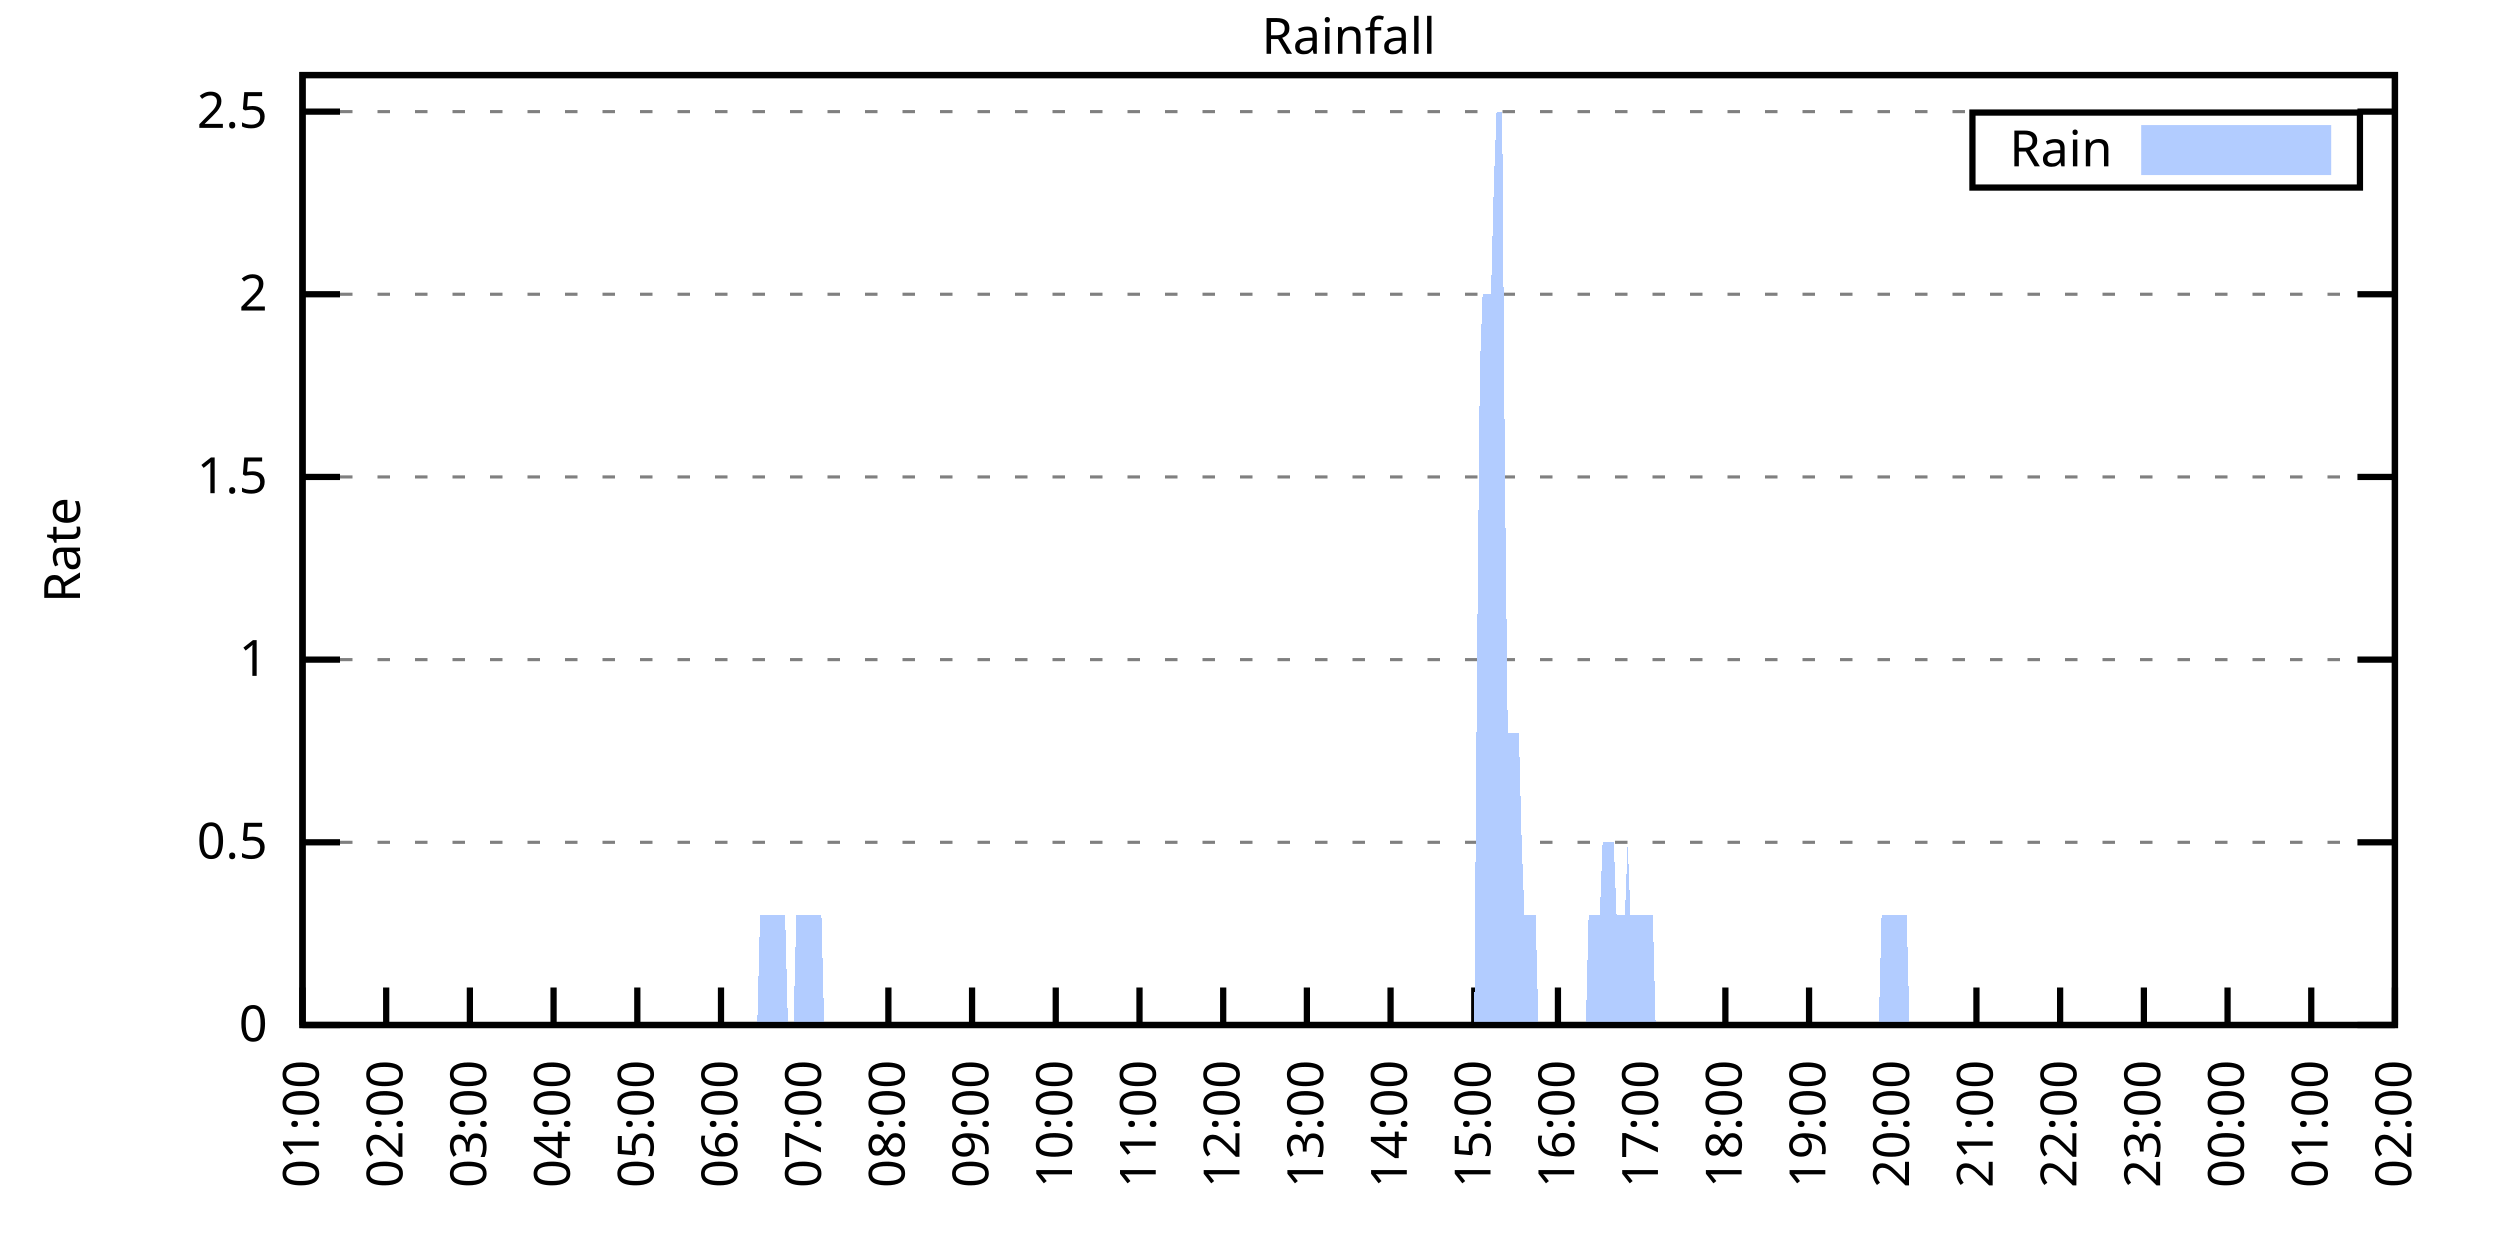
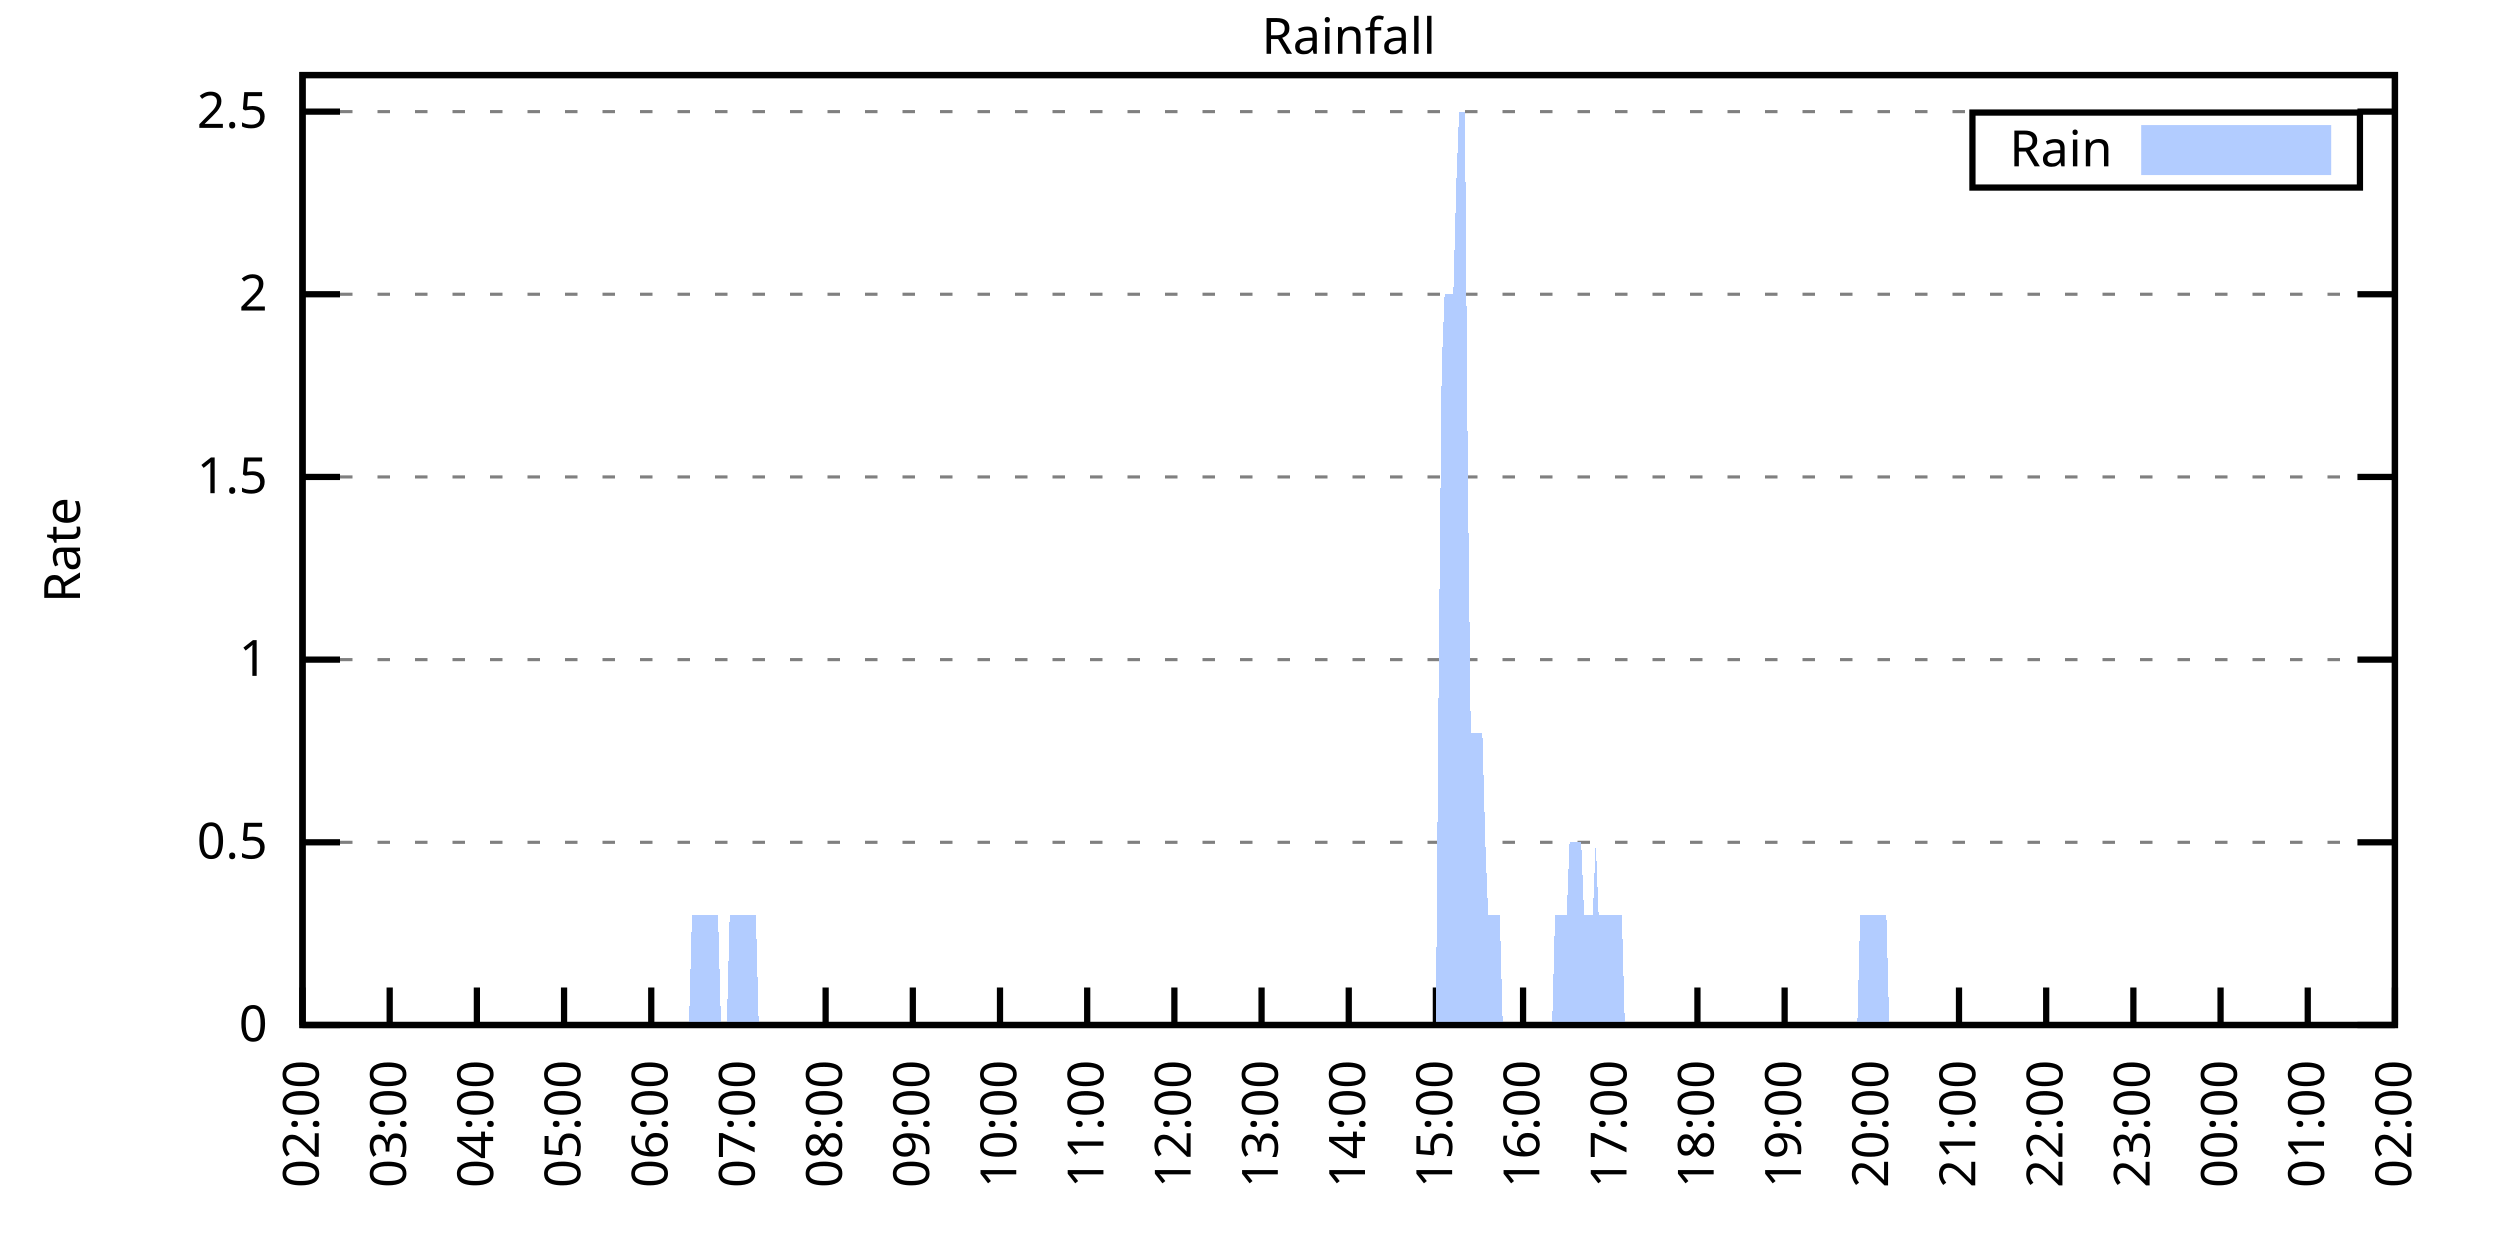
<svg xmlns="http://www.w3.org/2000/svg" xmlns:xlink="http://www.w3.org/1999/xlink" width="400" height="200" viewBox="0 0 400 200">
  <g id="gnuplot_canvas">
    <rect x="0" y="0" width="400" height="200" fill="none" />
    <defs>
      <circle id="gpDot" r="0.5" stroke-width="0.5" stroke="currentColor" />
      <path id="gpPt0" stroke-width="0.333" stroke="currentColor" d="M-1,0 h2 M0,-1 v2" />
      <path id="gpPt1" stroke-width="0.333" stroke="currentColor" d="M-1,-1 L1,1 M1,-1 L-1,1" />
      <path id="gpPt2" stroke-width="0.333" stroke="currentColor" d="M-1,0 L1,0 M0,-1 L0,1 M-1,-1 L1,1 M-1,1 L1,-1" />
      <rect id="gpPt3" stroke-width="0.333" stroke="currentColor" x="-1" y="-1" width="2" height="2" />
      <rect id="gpPt4" stroke-width="0.333" stroke="currentColor" fill="currentColor" x="-1" y="-1" width="2" height="2" />
      <circle id="gpPt5" stroke-width="0.333" stroke="currentColor" cx="0" cy="0" r="1" />
      <use xlink:href="#gpPt5" id="gpPt6" fill="currentColor" stroke="none" />
      <path id="gpPt7" stroke-width="0.333" stroke="currentColor" d="M0,-1.33 L-1.33,0.67 L1.33,0.67 z" />
      <use xlink:href="#gpPt7" id="gpPt8" fill="currentColor" stroke="none" />
      <use xlink:href="#gpPt7" id="gpPt9" stroke="currentColor" transform="rotate(180)" />
      <use xlink:href="#gpPt9" id="gpPt10" fill="currentColor" stroke="none" />
      <use xlink:href="#gpPt3" id="gpPt11" stroke="currentColor" transform="rotate(45)" />
      <use xlink:href="#gpPt11" id="gpPt12" fill="currentColor" stroke="none" />
      <path id="gpPt13" stroke-width="0.333" stroke="currentColor" d="M0,1.330 L1.265,0.411 L0.782,-1.067 L-0.782,-1.076 L-1.265,0.411 z" />
      <use xlink:href="#gpPt13" id="gpPt14" fill="currentColor" stroke="none" />
      <filter id="textbox" filterUnits="objectBoundingBox" x="0" y="0" height="1" width="1">
        <feFlood flood-color="white" flood-opacity="1" result="bgnd" />
        <feComposite in="SourceGraphic" in2="bgnd" operator="atop" />
      </filter>
      <filter id="greybox" filterUnits="objectBoundingBox" x="0" y="0" height="1" width="1">
        <feFlood flood-color="lightgrey" flood-opacity="1" result="grey" />
        <feComposite in="SourceGraphic" in2="grey" operator="atop" />
      </filter>
    </defs>
    <g fill="none" color="white" stroke="currentColor" stroke-width="1.00" stroke-linecap="butt" stroke-linejoin="miter">
</g>
    <g fill="none" color="black" stroke="currentColor" stroke-width="1.00" stroke-linecap="butt" stroke-linejoin="miter">
      <g stroke="none" shape-rendering="crispEdges">
        <polygon fill="rgb(255, 255, 255)" points="48.40,164.00 383.18,164.00 383.18,12.02 48.40,12.02 " />
      </g>
    </g>
    <g fill="none" color="black" stroke="currentColor" stroke-width="1.00" stroke-linecap="butt" stroke-linejoin="miter">
</g>
    <g fill="none" color="black" stroke="black" stroke-width="0.50" stroke-linecap="butt" stroke-linejoin="miter">
</g>
    <g fill="none" color="gray" stroke="currentColor" stroke-width="0.50" stroke-linecap="butt" stroke-linejoin="miter">
      <path stroke="gray" stroke-dasharray="2,4" class="gridline" d="M48.40,164.00 L383.19,164.00  " />
    </g>
    <g fill="none" color="gray" stroke="gray" stroke-width="1.00" stroke-linecap="butt" stroke-linejoin="miter">
</g>
    <g fill="none" color="black" stroke="currentColor" stroke-width="1.00" stroke-linecap="butt" stroke-linejoin="miter">
      <path stroke="black" d="M48.40,164.00 L54.40,164.00 M383.19,164.00 L377.19,164.00  " />
      <g transform="translate(42.80,166.60)" stroke="none" fill="black" font-family="Sans" font-size="8.00" text-anchor="end">
        <text>
          <tspan font-family="Sans"> 0</tspan>
        </text>
      </g>
    </g>
    <g fill="none" color="black" stroke="currentColor" stroke-width="1.00" stroke-linecap="butt" stroke-linejoin="miter">
</g>
    <g fill="none" color="black" stroke="black" stroke-width="0.50" stroke-linecap="butt" stroke-linejoin="miter">
</g>
    <g fill="none" color="gray" stroke="currentColor" stroke-width="0.50" stroke-linecap="butt" stroke-linejoin="miter">
      <path stroke="gray" stroke-dasharray="2,4" class="gridline" d="M48.40,134.77 L383.19,134.77  " />
    </g>
    <g fill="none" color="gray" stroke="gray" stroke-width="1.00" stroke-linecap="butt" stroke-linejoin="miter">
</g>
    <g fill="none" color="black" stroke="currentColor" stroke-width="1.00" stroke-linecap="butt" stroke-linejoin="miter">
      <path stroke="black" d="M48.40,134.77 L54.40,134.77 M383.19,134.77 L377.19,134.77  " />
      <g transform="translate(42.80,137.37)" stroke="none" fill="black" font-family="Sans" font-size="8.00" text-anchor="end">
        <text>
          <tspan font-family="Sans"> 0.5</tspan>
        </text>
      </g>
    </g>
    <g fill="none" color="black" stroke="currentColor" stroke-width="1.00" stroke-linecap="butt" stroke-linejoin="miter">
</g>
    <g fill="none" color="black" stroke="black" stroke-width="0.50" stroke-linecap="butt" stroke-linejoin="miter">
</g>
    <g fill="none" color="gray" stroke="currentColor" stroke-width="0.50" stroke-linecap="butt" stroke-linejoin="miter">
      <path stroke="gray" stroke-dasharray="2,4" class="gridline" d="M48.40,105.54 L383.19,105.54  " />
    </g>
    <g fill="none" color="gray" stroke="gray" stroke-width="1.00" stroke-linecap="butt" stroke-linejoin="miter">
</g>
    <g fill="none" color="black" stroke="currentColor" stroke-width="1.00" stroke-linecap="butt" stroke-linejoin="miter">
      <path stroke="black" d="M48.40,105.54 L54.40,105.54 M383.19,105.54 L377.19,105.54  " />
      <g transform="translate(42.80,108.14)" stroke="none" fill="black" font-family="Sans" font-size="8.00" text-anchor="end">
        <text>
          <tspan font-family="Sans"> 1</tspan>
        </text>
      </g>
    </g>
    <g fill="none" color="black" stroke="currentColor" stroke-width="1.00" stroke-linecap="butt" stroke-linejoin="miter">
</g>
    <g fill="none" color="black" stroke="black" stroke-width="0.50" stroke-linecap="butt" stroke-linejoin="miter">
</g>
    <g fill="none" color="gray" stroke="currentColor" stroke-width="0.50" stroke-linecap="butt" stroke-linejoin="miter">
      <path stroke="gray" stroke-dasharray="2,4" class="gridline" d="M48.40,76.31 L383.19,76.31  " />
    </g>
    <g fill="none" color="gray" stroke="gray" stroke-width="1.00" stroke-linecap="butt" stroke-linejoin="miter">
</g>
    <g fill="none" color="black" stroke="currentColor" stroke-width="1.00" stroke-linecap="butt" stroke-linejoin="miter">
      <path stroke="black" d="M48.40,76.31 L54.40,76.31 M383.19,76.31 L377.19,76.31  " />
      <g transform="translate(42.80,78.91)" stroke="none" fill="black" font-family="Sans" font-size="8.00" text-anchor="end">
        <text>
          <tspan font-family="Sans"> 1.5</tspan>
        </text>
      </g>
    </g>
    <g fill="none" color="black" stroke="currentColor" stroke-width="1.00" stroke-linecap="butt" stroke-linejoin="miter">
</g>
    <g fill="none" color="black" stroke="black" stroke-width="0.50" stroke-linecap="butt" stroke-linejoin="miter">
</g>
    <g fill="none" color="gray" stroke="currentColor" stroke-width="0.50" stroke-linecap="butt" stroke-linejoin="miter">
      <path stroke="gray" stroke-dasharray="2,4" class="gridline" d="M48.40,47.08 L383.19,47.08  " />
    </g>
    <g fill="none" color="gray" stroke="gray" stroke-width="1.00" stroke-linecap="butt" stroke-linejoin="miter">
</g>
    <g fill="none" color="black" stroke="currentColor" stroke-width="1.00" stroke-linecap="butt" stroke-linejoin="miter">
      <path stroke="black" d="M48.40,47.08 L54.40,47.08 M383.19,47.08 L377.19,47.08  " />
      <g transform="translate(42.80,49.68)" stroke="none" fill="black" font-family="Sans" font-size="8.00" text-anchor="end">
        <text>
          <tspan font-family="Sans"> 2</tspan>
        </text>
      </g>
    </g>
    <g fill="none" color="black" stroke="currentColor" stroke-width="1.00" stroke-linecap="butt" stroke-linejoin="miter">
</g>
    <g fill="none" color="black" stroke="black" stroke-width="0.50" stroke-linecap="butt" stroke-linejoin="miter">
</g>
    <g fill="none" color="gray" stroke="currentColor" stroke-width="0.50" stroke-linecap="butt" stroke-linejoin="miter">
      <path stroke="gray" stroke-dasharray="2,4" class="gridline" d="M48.40,17.86 L383.19,17.86  " />
    </g>
    <g fill="none" color="gray" stroke="gray" stroke-width="1.00" stroke-linecap="butt" stroke-linejoin="miter">
</g>
    <g fill="none" color="black" stroke="currentColor" stroke-width="1.00" stroke-linecap="butt" stroke-linejoin="miter">
      <path stroke="black" d="M48.40,17.86 L54.40,17.86 M383.19,17.86 L377.19,17.86  " />
      <g transform="translate(42.80,20.46)" stroke="none" fill="black" font-family="Sans" font-size="8.00" text-anchor="end">
        <text>
          <tspan font-family="Sans"> 2.5</tspan>
        </text>
      </g>
    </g>
    <g fill="none" color="black" stroke="currentColor" stroke-width="1.00" stroke-linecap="butt" stroke-linejoin="miter">
      <path stroke="black" d="M48.40,164.00 L48.40,158.00  " />
      <g transform="translate(51.00,169.60) rotate(270.00)" stroke="none" fill="black" font-family="Sans" font-size="8.00" text-anchor="end">
        <text>
-           <tspan font-family="Sans">01:00</tspan>
-         </text>
-       </g>
-     </g>
-     <g fill="none" color="black" stroke="currentColor" stroke-width="1.00" stroke-linecap="butt" stroke-linejoin="miter">
-       <path stroke="black" d="M61.79,164.00 L61.79,158.00  " />
-       <g transform="translate(64.39,169.60) rotate(270.00)" stroke="none" fill="black" font-family="Sans" font-size="8.00" text-anchor="end">
-         <text>
          <tspan font-family="Sans">02:00</tspan>
        </text>
      </g>
    </g>
    <g fill="none" color="black" stroke="currentColor" stroke-width="1.00" stroke-linecap="butt" stroke-linejoin="miter">
-       <path stroke="black" d="M75.18,164.00 L75.18,158.00  " />
-       <g transform="translate(77.78,169.60) rotate(270.00)" stroke="none" fill="black" font-family="Sans" font-size="8.00" text-anchor="end">
+       <path stroke="black" d="M62.35,164.00 L62.35,158.00  " />
+       <g transform="translate(64.95,169.60) rotate(270.00)" stroke="none" fill="black" font-family="Sans" font-size="8.00" text-anchor="end">
        <text>
          <tspan font-family="Sans">03:00</tspan>
        </text>
      </g>
    </g>
    <g fill="none" color="black" stroke="currentColor" stroke-width="1.00" stroke-linecap="butt" stroke-linejoin="miter">
-       <path stroke="black" d="M88.57,164.00 L88.57,158.00  " />
-       <g transform="translate(91.17,169.60) rotate(270.00)" stroke="none" fill="black" font-family="Sans" font-size="8.00" text-anchor="end">
+       <path stroke="black" d="M76.30,164.00 L76.30,158.00  " />
+       <g transform="translate(78.90,169.60) rotate(270.00)" stroke="none" fill="black" font-family="Sans" font-size="8.00" text-anchor="end">
        <text>
          <tspan font-family="Sans">04:00</tspan>
        </text>
      </g>
    </g>
    <g fill="none" color="black" stroke="currentColor" stroke-width="1.00" stroke-linecap="butt" stroke-linejoin="miter">
-       <path stroke="black" d="M101.97,164.00 L101.97,158.00  " />
-       <g transform="translate(104.57,169.60) rotate(270.00)" stroke="none" fill="black" font-family="Sans" font-size="8.00" text-anchor="end">
+       <path stroke="black" d="M90.25,164.00 L90.25,158.00  " />
+       <g transform="translate(92.85,169.60) rotate(270.00)" stroke="none" fill="black" font-family="Sans" font-size="8.00" text-anchor="end">
        <text>
          <tspan font-family="Sans">05:00</tspan>
        </text>
      </g>
    </g>
    <g fill="none" color="black" stroke="currentColor" stroke-width="1.00" stroke-linecap="butt" stroke-linejoin="miter">
-       <path stroke="black" d="M115.36,164.00 L115.36,158.00  " />
-       <g transform="translate(117.96,169.60) rotate(270.00)" stroke="none" fill="black" font-family="Sans" font-size="8.00" text-anchor="end">
+       <path stroke="black" d="M104.20,164.00 L104.20,158.00  " />
+       <g transform="translate(106.80,169.60) rotate(270.00)" stroke="none" fill="black" font-family="Sans" font-size="8.00" text-anchor="end">
        <text>
          <tspan font-family="Sans">06:00</tspan>
        </text>
      </g>
    </g>
    <g fill="none" color="black" stroke="currentColor" stroke-width="1.00" stroke-linecap="butt" stroke-linejoin="miter">
-       <path stroke="black" d="M128.75,164.00 L128.75,158.00  " />
-       <g transform="translate(131.35,169.60) rotate(270.00)" stroke="none" fill="black" font-family="Sans" font-size="8.00" text-anchor="end">
+       <path stroke="black" d="M118.15,164.00 L118.15,158.00  " />
+       <g transform="translate(120.75,169.60) rotate(270.00)" stroke="none" fill="black" font-family="Sans" font-size="8.00" text-anchor="end">
        <text>
          <tspan font-family="Sans">07:00</tspan>
        </text>
      </g>
    </g>
    <g fill="none" color="black" stroke="currentColor" stroke-width="1.00" stroke-linecap="butt" stroke-linejoin="miter">
-       <path stroke="black" d="M142.14,164.00 L142.14,158.00  " />
-       <g transform="translate(144.74,169.60) rotate(270.00)" stroke="none" fill="black" font-family="Sans" font-size="8.00" text-anchor="end">
+       <path stroke="black" d="M132.10,164.00 L132.10,158.00  " />
+       <g transform="translate(134.70,169.60) rotate(270.00)" stroke="none" fill="black" font-family="Sans" font-size="8.00" text-anchor="end">
        <text>
          <tspan font-family="Sans">08:00</tspan>
        </text>
      </g>
    </g>
    <g fill="none" color="black" stroke="currentColor" stroke-width="1.00" stroke-linecap="butt" stroke-linejoin="miter">
-       <path stroke="black" d="M155.53,164.00 L155.53,158.00  " />
-       <g transform="translate(158.13,169.60) rotate(270.00)" stroke="none" fill="black" font-family="Sans" font-size="8.00" text-anchor="end">
+       <path stroke="black" d="M146.05,164.00 L146.05,158.00  " />
+       <g transform="translate(148.65,169.60) rotate(270.00)" stroke="none" fill="black" font-family="Sans" font-size="8.00" text-anchor="end">
        <text>
          <tspan font-family="Sans">09:00</tspan>
        </text>
      </g>
    </g>
    <g fill="none" color="black" stroke="currentColor" stroke-width="1.00" stroke-linecap="butt" stroke-linejoin="miter">
-       <path stroke="black" d="M168.92,164.00 L168.92,158.00  " />
-       <g transform="translate(171.52,169.60) rotate(270.00)" stroke="none" fill="black" font-family="Sans" font-size="8.00" text-anchor="end">
+       <path stroke="black" d="M160.00,164.00 L160.00,158.00  " />
+       <g transform="translate(162.60,169.60) rotate(270.00)" stroke="none" fill="black" font-family="Sans" font-size="8.00" text-anchor="end">
        <text>
          <tspan font-family="Sans">10:00</tspan>
        </text>
      </g>
    </g>
    <g fill="none" color="black" stroke="currentColor" stroke-width="1.00" stroke-linecap="butt" stroke-linejoin="miter">
-       <path stroke="black" d="M182.32,164.00 L182.32,158.00  " />
-       <g transform="translate(184.92,169.60) rotate(270.00)" stroke="none" fill="black" font-family="Sans" font-size="8.00" text-anchor="end">
+       <path stroke="black" d="M173.95,164.00 L173.95,158.00  " />
+       <g transform="translate(176.55,169.60) rotate(270.00)" stroke="none" fill="black" font-family="Sans" font-size="8.00" text-anchor="end">
        <text>
          <tspan font-family="Sans">11:00</tspan>
        </text>
      </g>
    </g>
    <g fill="none" color="black" stroke="currentColor" stroke-width="1.00" stroke-linecap="butt" stroke-linejoin="miter">
-       <path stroke="black" d="M195.71,164.00 L195.71,158.00  " />
-       <g transform="translate(198.31,169.60) rotate(270.00)" stroke="none" fill="black" font-family="Sans" font-size="8.00" text-anchor="end">
+       <path stroke="black" d="M187.90,164.00 L187.90,158.00  " />
+       <g transform="translate(190.50,169.60) rotate(270.00)" stroke="none" fill="black" font-family="Sans" font-size="8.00" text-anchor="end">
        <text>
          <tspan font-family="Sans">12:00</tspan>
        </text>
      </g>
    </g>
    <g fill="none" color="black" stroke="currentColor" stroke-width="1.00" stroke-linecap="butt" stroke-linejoin="miter">
-       <path stroke="black" d="M209.10,164.00 L209.10,158.00  " />
-       <g transform="translate(211.70,169.60) rotate(270.00)" stroke="none" fill="black" font-family="Sans" font-size="8.00" text-anchor="end">
+       <path stroke="black" d="M201.85,164.00 L201.85,158.00  " />
+       <g transform="translate(204.45,169.60) rotate(270.00)" stroke="none" fill="black" font-family="Sans" font-size="8.00" text-anchor="end">
        <text>
          <tspan font-family="Sans">13:00</tspan>
        </text>
      </g>
    </g>
    <g fill="none" color="black" stroke="currentColor" stroke-width="1.00" stroke-linecap="butt" stroke-linejoin="miter">
-       <path stroke="black" d="M222.49,164.00 L222.49,158.00  " />
-       <g transform="translate(225.09,169.60) rotate(270.00)" stroke="none" fill="black" font-family="Sans" font-size="8.00" text-anchor="end">
+       <path stroke="black" d="M215.80,164.00 L215.80,158.00  " />
+       <g transform="translate(218.40,169.60) rotate(270.00)" stroke="none" fill="black" font-family="Sans" font-size="8.00" text-anchor="end">
        <text>
          <tspan font-family="Sans">14:00</tspan>
        </text>
      </g>
    </g>
    <g fill="none" color="black" stroke="currentColor" stroke-width="1.00" stroke-linecap="butt" stroke-linejoin="miter">
-       <path stroke="black" d="M235.88,164.00 L235.88,158.00  " />
-       <g transform="translate(238.48,169.60) rotate(270.00)" stroke="none" fill="black" font-family="Sans" font-size="8.00" text-anchor="end">
+       <path stroke="black" d="M229.74,164.00 L229.74,158.00  " />
+       <g transform="translate(232.34,169.60) rotate(270.00)" stroke="none" fill="black" font-family="Sans" font-size="8.00" text-anchor="end">
        <text>
          <tspan font-family="Sans">15:00</tspan>
        </text>
      </g>
    </g>
    <g fill="none" color="black" stroke="currentColor" stroke-width="1.00" stroke-linecap="butt" stroke-linejoin="miter">
-       <path stroke="black" d="M249.27,164.00 L249.27,158.00  " />
-       <g transform="translate(251.87,169.60) rotate(270.00)" stroke="none" fill="black" font-family="Sans" font-size="8.00" text-anchor="end">
+       <path stroke="black" d="M243.69,164.00 L243.69,158.00  " />
+       <g transform="translate(246.29,169.60) rotate(270.00)" stroke="none" fill="black" font-family="Sans" font-size="8.00" text-anchor="end">
        <text>
          <tspan font-family="Sans">16:00</tspan>
        </text>
      </g>
    </g>
    <g fill="none" color="black" stroke="currentColor" stroke-width="1.00" stroke-linecap="butt" stroke-linejoin="miter">
-       <path stroke="black" d="M262.67,164.00 L262.67,158.00  " />
-       <g transform="translate(265.27,169.60) rotate(270.00)" stroke="none" fill="black" font-family="Sans" font-size="8.00" text-anchor="end">
+       <path stroke="black" d="M257.64,164.00 L257.64,158.00  " />
+       <g transform="translate(260.24,169.60) rotate(270.00)" stroke="none" fill="black" font-family="Sans" font-size="8.00" text-anchor="end">
        <text>
          <tspan font-family="Sans">17:00</tspan>
        </text>
      </g>
    </g>
    <g fill="none" color="black" stroke="currentColor" stroke-width="1.00" stroke-linecap="butt" stroke-linejoin="miter">
-       <path stroke="black" d="M276.06,164.00 L276.06,158.00  " />
-       <g transform="translate(278.66,169.60) rotate(270.00)" stroke="none" fill="black" font-family="Sans" font-size="8.00" text-anchor="end">
+       <path stroke="black" d="M271.59,164.00 L271.59,158.00  " />
+       <g transform="translate(274.19,169.60) rotate(270.00)" stroke="none" fill="black" font-family="Sans" font-size="8.00" text-anchor="end">
        <text>
          <tspan font-family="Sans">18:00</tspan>
        </text>
      </g>
    </g>
    <g fill="none" color="black" stroke="currentColor" stroke-width="1.00" stroke-linecap="butt" stroke-linejoin="miter">
-       <path stroke="black" d="M289.45,164.00 L289.45,158.00  " />
-       <g transform="translate(292.05,169.60) rotate(270.00)" stroke="none" fill="black" font-family="Sans" font-size="8.00" text-anchor="end">
+       <path stroke="black" d="M285.54,164.00 L285.54,158.00  " />
+       <g transform="translate(288.14,169.60) rotate(270.00)" stroke="none" fill="black" font-family="Sans" font-size="8.00" text-anchor="end">
        <text>
          <tspan font-family="Sans">19:00</tspan>
        </text>
      </g>
    </g>
    <g fill="none" color="black" stroke="currentColor" stroke-width="1.00" stroke-linecap="butt" stroke-linejoin="miter">
-       <path stroke="black" d="M302.84,164.00 L302.84,158.00  " />
-       <g transform="translate(305.44,169.60) rotate(270.00)" stroke="none" fill="black" font-family="Sans" font-size="8.00" text-anchor="end">
+       <path stroke="black" d="M299.49,164.00 L299.49,158.00  " />
+       <g transform="translate(302.09,169.60) rotate(270.00)" stroke="none" fill="black" font-family="Sans" font-size="8.00" text-anchor="end">
        <text>
          <tspan font-family="Sans">20:00</tspan>
        </text>
      </g>
    </g>
    <g fill="none" color="black" stroke="currentColor" stroke-width="1.00" stroke-linecap="butt" stroke-linejoin="miter">
-       <path stroke="black" d="M316.23,164.00 L316.23,158.00  " />
-       <g transform="translate(318.83,169.60) rotate(270.00)" stroke="none" fill="black" font-family="Sans" font-size="8.00" text-anchor="end">
+       <path stroke="black" d="M313.44,164.00 L313.44,158.00  " />
+       <g transform="translate(316.04,169.60) rotate(270.00)" stroke="none" fill="black" font-family="Sans" font-size="8.00" text-anchor="end">
        <text>
          <tspan font-family="Sans">21:00</tspan>
        </text>
      </g>
    </g>
    <g fill="none" color="black" stroke="currentColor" stroke-width="1.00" stroke-linecap="butt" stroke-linejoin="miter">
-       <path stroke="black" d="M329.62,164.00 L329.62,158.00  " />
-       <g transform="translate(332.22,169.60) rotate(270.00)" stroke="none" fill="black" font-family="Sans" font-size="8.00" text-anchor="end">
+       <path stroke="black" d="M327.39,164.00 L327.39,158.00  " />
+       <g transform="translate(329.99,169.60) rotate(270.00)" stroke="none" fill="black" font-family="Sans" font-size="8.00" text-anchor="end">
        <text>
          <tspan font-family="Sans">22:00</tspan>
        </text>
      </g>
    </g>
    <g fill="none" color="black" stroke="currentColor" stroke-width="1.00" stroke-linecap="butt" stroke-linejoin="miter">
-       <path stroke="black" d="M343.02,164.00 L343.02,158.00  " />
-       <g transform="translate(345.62,169.60) rotate(270.00)" stroke="none" fill="black" font-family="Sans" font-size="8.00" text-anchor="end">
+       <path stroke="black" d="M341.34,164.00 L341.34,158.00  " />
+       <g transform="translate(343.94,169.60) rotate(270.00)" stroke="none" fill="black" font-family="Sans" font-size="8.00" text-anchor="end">
        <text>
          <tspan font-family="Sans">23:00</tspan>
        </text>
      </g>
    </g>
    <g fill="none" color="black" stroke="currentColor" stroke-width="1.00" stroke-linecap="butt" stroke-linejoin="miter">
-       <path stroke="black" d="M356.41,164.00 L356.41,158.00  " />
-       <g transform="translate(359.01,169.60) rotate(270.00)" stroke="none" fill="black" font-family="Sans" font-size="8.00" text-anchor="end">
+       <path stroke="black" d="M355.29,164.00 L355.29,158.00  " />
+       <g transform="translate(357.89,169.60) rotate(270.00)" stroke="none" fill="black" font-family="Sans" font-size="8.00" text-anchor="end">
        <text>
          <tspan font-family="Sans">00:00</tspan>
        </text>
      </g>
    </g>
    <g fill="none" color="black" stroke="currentColor" stroke-width="1.00" stroke-linecap="butt" stroke-linejoin="miter">
-       <path stroke="black" d="M369.80,164.00 L369.80,158.00  " />
-       <g transform="translate(372.40,169.60) rotate(270.00)" stroke="none" fill="black" font-family="Sans" font-size="8.00" text-anchor="end">
+       <path stroke="black" d="M369.24,164.00 L369.24,158.00  " />
+       <g transform="translate(371.84,169.60) rotate(270.00)" stroke="none" fill="black" font-family="Sans" font-size="8.00" text-anchor="end">
        <text>
          <tspan font-family="Sans">01:00</tspan>
        </text>
      </g>
    </g>
    <g fill="none" color="black" stroke="currentColor" stroke-width="1.00" stroke-linecap="butt" stroke-linejoin="miter">
      <path stroke="black" d="M383.19,164.00 L383.19,158.00  " />
      <g transform="translate(385.79,169.60) rotate(270.00)" stroke="none" fill="black" font-family="Sans" font-size="8.00" text-anchor="end">
        <text>
          <tspan font-family="Sans">02:00</tspan>
        </text>
      </g>
    </g>
    <g fill="none" color="black" stroke="currentColor" stroke-width="1.00" stroke-linecap="butt" stroke-linejoin="miter">
</g>
    <g fill="none" color="black" stroke="currentColor" stroke-width="1.00" stroke-linecap="butt" stroke-linejoin="miter">
      <path stroke="black" d="M48.40,12.01 L48.40,164.00 L383.19,164.00 L383.19,12.01 L48.40,12.01 Z  " />
    </g>
    <g fill="none" color="black" stroke="currentColor" stroke-width="1.00" stroke-linecap="butt" stroke-linejoin="miter">
</g>
    <g fill="none" color="black" stroke="currentColor" stroke-width="1.00" stroke-linecap="butt" stroke-linejoin="miter">
      <path stroke="black" d="M315.59,30.01 L315.59,18.01 L377.59,18.01 L377.59,30.01 L315.59,30.01 Z  " />
    </g>
    <g id="Rainfall_plot_1">
      <g fill="none" color="white" stroke="black" stroke-width="2.00" stroke-linecap="butt" stroke-linejoin="miter">
</g>
      <g fill="none" color="black" stroke="currentColor" stroke-width="2.00" stroke-linecap="butt" stroke-linejoin="miter">
        <g transform="translate(337.99,26.61)" stroke="none" fill="black" font-family="Sans" font-size="8.00" text-anchor="end">
          <text>
            <tspan font-family="Sans">Rain</tspan>
          </text>
        </g>
      </g>
      <g fill="none" color="black" stroke="currentColor" stroke-width="2.00" stroke-linecap="butt" stroke-linejoin="miter">
        <g stroke="none" shape-rendering="crispEdges">
          <polygon fill="rgb(178, 204, 255)" points="343.59,27.01 371.99,27.01 371.99,21.01 343.59,21.01 " />
        </g>
        <path stroke="rgb(178, 204, 255)" d="M343.59,27.01 L371.99,27.01 L371.99,21.01 L343.59,21.01 L343.59,27.01 Z  " />
      </g>
      <g fill="none" color="black" stroke="currentColor" stroke-width="2.00" stroke-linecap="butt" stroke-linejoin="miter">
        <g stroke="none" shape-rendering="crispEdges">
-           <polygon fill="rgb(178, 204, 255)" points="58.67,164.00 59.11,164.00 59.56,164.00 60.01,164.00 60.45,164.00 60.90,164.00 61.35,164.00 61.79,164.00 62.24,164.00 62.68,164.00 63.13,164.00 63.58,164.00 64.02,164.00 64.47,164.00 64.92,164.00 65.36,164.00 65.81,164.00 66.26,164.00 66.70,164.00 67.15,164.00 67.59,164.00 68.04,164.00 68.49,164.00 68.93,164.00 69.38,164.00 69.83,164.00 70.27,164.00 70.72,164.00 71.17,164.00 71.61,164.00 72.06,164.00 72.50,164.00 72.95,164.00 73.40,164.00 73.84,164.00 74.29,164.00 74.74,164.00 75.18,164.00 75.63,164.00 76.08,164.00 76.52,164.00 76.97,164.00 77.42,164.00 77.86,164.00 78.31,164.00 78.75,164.00 79.20,164.00 79.65,164.00 80.09,164.00 80.54,164.00 80.99,164.00 81.43,164.00 81.88,164.00 82.33,164.00 82.77,164.00 83.22,164.00 83.66,164.00 84.11,164.00 84.56,164.00 85.00,164.00 85.45,164.00 85.90,164.00 86.34,164.00 86.79,164.00 87.24,164.00 87.68,164.00 88.13,164.00 88.57,164.00 89.02,164.00 89.47,164.00 89.91,164.00 90.36,164.00 90.81,164.00 91.25,164.00 91.70,164.00 92.15,164.00 92.59,164.00 93.04,164.00 93.49,164.00 93.93,164.00 94.38,164.00 94.82,164.00 95.27,164.00 95.72,164.00 96.16,164.00 96.61,164.00 97.06,164.00 97.50,164.00 97.95,164.00 98.40,164.00 98.84,164.00 99.29,164.00 99.73,164.00 100.18,164.00 100.63,164.00 101.07,164.00 101.52,164.00 101.97,164.00 102.41,164.00 102.86,164.00 103.31,164.00 103.75,164.00 104.20,164.00 104.64,164.00 105.09,164.00 105.54,164.00 105.98,164.00 106.43,164.00 106.88,164.00 107.32,164.00 107.77,164.00 108.22,164.00 108.66,164.00 109.11,164.00 109.55,164.00 110.00,164.00 110.45,164.00 110.89,164.00 111.34,164.00 111.79,164.00 112.23,164.00 112.68,164.00 113.13,164.00 113.57,164.00 114.02,164.00 114.47,164.00 114.91,164.00 115.36,164.00 115.80,164.00 116.25,164.00 116.70,164.00 117.14,164.00 117.59,164.00 118.04,164.00 118.48,164.00 118.93,164.00 119.38,164.00 119.82,164.00 120.27,164.00 120.71,164.00 121.16,164.00 121.61,146.46 122.05,146.46 122.50,146.46 122.95,146.46 123.39,146.46 123.84,146.46 124.29,146.46 124.73,146.46 125.18,146.46 125.62,146.46 126.07,164.00 126.52,164.00 126.96,164.00 127.41,146.46 127.86,146.46 128.30,146.46 128.75,146.46 129.20,146.46 129.64,146.46 130.09,146.46 130.54,146.46 130.98,146.46 131.43,146.46 131.87,164.00 132.32,164.00 132.77,164.00 133.21,164.00 133.66,164.00 134.11,164.00 134.55,164.00 135.00,164.00 135.45,164.00 135.89,164.00 136.34,164.00 136.78,164.00 137.23,164.00 137.68,164.00 138.12,164.00 138.57,164.00 139.02,164.00 139.46,164.00 139.91,164.00 140.36,164.00 140.80,164.00 141.25,164.00 141.69,164.00 142.14,164.00 142.59,164.00 143.03,164.00 143.48,164.00 143.93,164.00 144.37,164.00 144.82,164.00 145.27,164.00 145.71,164.00 146.16,164.00 146.61,164.00 147.05,164.00 147.50,164.00 147.94,164.00 148.39,164.00 148.84,164.00 149.28,164.00 149.73,164.00 150.18,164.00 150.62,164.00 151.07,164.00 151.52,164.00 151.96,164.00 152.41,164.00 152.85,164.00 153.30,164.00 153.75,164.00 154.19,164.00 154.64,164.00 155.09,164.00 155.53,164.00 155.98,164.00 156.43,164.00 156.87,164.00 157.32,164.00 157.76,164.00 158.21,164.00 158.66,164.00 159.10,164.00 159.55,164.00 160.00,164.00 160.44,164.00 160.89,164.00 161.34,164.00 161.78,164.00 162.23,164.00 162.67,164.00 163.12,164.00 163.57,164.00 164.01,164.00 164.46,164.00 164.91,164.00 165.35,164.00 165.80,164.00 166.25,164.00 166.69,164.00 167.14,164.00 167.59,164.00 168.03,164.00 168.48,164.00 168.92,164.00 169.37,164.00 169.82,164.00 170.26,164.00 170.71,164.00 171.16,164.00 171.60,164.00 172.05,164.00 172.50,164.00 172.94,164.00 173.39,164.00 173.83,164.00 174.28,164.00 174.73,164.00 175.17,164.00 175.62,164.00 176.07,164.00 176.51,164.00 176.96,164.00 177.41,164.00 177.85,164.00 178.30,164.00 178.74,164.00 179.19,164.00 179.64,164.00 180.08,164.00 180.53,164.00 180.98,164.00 181.42,164.00 181.87,164.00 182.32,164.00 182.76,164.00 183.21,164.00 183.66,164.00 184.10,164.00 184.55,164.00 184.99,164.00 185.44,164.00 185.89,164.00 186.33,164.00 186.78,164.00 187.23,164.00 187.67,164.00 188.12,164.00 188.57,164.00 189.01,164.00 189.46,164.00 189.90,164.00 190.35,164.00 190.80,164.00 191.24,164.00 191.69,164.00 192.14,164.00 192.58,164.00 193.03,164.00 193.48,164.00 193.92,164.00 194.37,164.00 194.81,164.00 195.26,164.00 195.71,164.00 196.15,164.00 196.60,164.00 197.05,164.00 197.49,164.00 197.94,164.00 198.39,164.00 198.83,164.00 199.28,164.00 199.73,164.00 200.17,164.00 200.62,164.00 201.06,164.00 201.51,164.00 201.96,164.00 202.40,164.00 202.85,164.00 203.30,164.00 203.74,164.00 204.19,164.00 204.64,164.00 205.08,164.00 205.53,164.00 205.97,164.00 206.42,164.00 206.87,164.00 207.31,164.00 207.76,164.00 208.21,164.00 208.65,164.00 209.10,164.00 209.55,164.00 209.99,164.00 210.44,164.00 210.88,164.00 211.33,164.00 211.78,164.00 212.22,164.00 212.67,164.00 213.12,164.00 213.56,164.00 214.01,164.00 214.46,164.00 214.90,164.00 215.35,164.00 215.80,164.00 216.24,164.00 216.69,164.00 217.13,164.00 217.58,164.00 218.03,164.00 218.47,164.00 218.92,164.00 219.37,164.00 219.81,164.00 220.26,164.00 220.71,164.00 221.15,164.00 221.60,164.00 222.04,164.00 222.49,164.00 222.94,164.00 223.38,164.00 223.83,164.00 224.28,164.00 224.72,164.00 225.17,164.00 225.62,164.00 226.06,164.00 226.51,164.00 226.95,164.00 227.40,164.00 227.85,164.00 228.29,164.00 228.74,164.00 229.19,164.00 229.63,164.00 230.08,164.00 230.53,164.00 230.97,164.00 231.42,164.00 231.86,164.00 232.31,164.00 232.76,164.00 233.20,164.00 233.65,164.00 234.10,164.00 234.54,164.00 234.99,164.00 235.44,164.00 235.88,164.00 236.33,105.54 236.78,58.78 237.22,47.08 237.67,47.08 238.11,47.08 238.56,47.08 239.01,29.55 239.45,17.86 239.90,17.86 240.35,17.86 240.79,76.31 241.24,117.23 241.69,117.23 242.13,117.23 242.58,117.23 243.02,117.23 243.47,134.77 243.92,146.46 244.36,146.46 244.81,146.46 245.26,146.46 245.70,146.46 246.15,164.00 246.60,164.00 247.04,164.00 247.49,164.00 247.93,164.00 248.38,164.00 248.83,164.00 249.27,164.00 249.72,164.00 250.17,164.00 250.61,164.00 251.06,164.00 251.51,164.00 251.95,164.00 252.40,164.00 252.85,164.00 253.29,164.00 253.74,164.00 254.18,146.46 254.63,146.46 255.08,146.46 255.52,146.46 255.97,146.46 256.42,134.77 256.86,134.77 257.31,134.77 257.76,134.77 258.20,134.77 258.65,146.46 259.09,146.46 259.54,146.46 259.99,146.46 260.43,134.77 260.88,146.46 261.33,146.46 261.77,146.46 262.22,146.46 262.67,146.46 263.11,146.46 263.56,146.46 264.00,146.46 264.45,146.46 264.90,164.00 265.34,164.00 265.79,164.00 266.24,164.00 266.68,164.00 267.13,164.00 267.58,164.00 268.02,164.00 268.47,164.00 268.92,164.00 269.36,164.00 269.81,164.00 270.25,164.00 270.70,164.00 271.15,164.00 271.59,164.00 272.04,164.00 272.49,164.00 272.93,164.00 273.38,164.00 273.83,164.00 274.27,164.00 274.72,164.00 275.16,164.00 275.61,164.00 276.06,164.00 276.50,164.00 276.95,164.00 277.40,164.00 277.84,164.00 278.29,164.00 278.74,164.00 279.18,164.00 279.63,164.00 280.07,164.00 280.52,164.00 280.97,164.00 281.41,164.00 281.86,164.00 282.31,164.00 282.75,164.00 283.20,164.00 283.65,164.00 284.09,164.00 284.54,164.00 284.98,164.00 285.43,164.00 285.88,164.00 286.32,164.00 286.77,164.00 287.22,164.00 287.66,164.00 288.11,164.00 288.56,164.00 289.00,164.00 289.45,164.00 289.90,164.00 290.34,164.00 290.79,164.00 291.23,164.00 291.68,164.00 292.13,164.00 292.57,164.00 293.02,164.00 293.47,164.00 293.91,164.00 294.36,164.00 294.81,164.00 295.25,164.00 295.70,164.00 296.14,164.00 296.59,164.00 297.04,164.00 297.48,164.00 297.93,164.00 298.38,164.00 298.82,164.00 299.27,164.00 299.72,164.00 300.16,164.00 300.61,164.00 301.05,146.46 301.50,146.46 301.95,146.46 302.39,146.46 302.84,146.46 303.29,146.46 303.73,146.46 304.18,146.46 304.63,146.46 305.07,146.46 305.52,164.00 305.97,164.00 306.41,164.00 306.86,164.00 307.30,164.00 307.75,164.00 308.20,164.00 308.64,164.00 309.09,164.00 309.54,164.00 309.98,164.00 310.43,164.00 310.88,164.00 311.32,164.00 311.77,164.00 312.21,164.00 312.66,164.00 313.11,164.00 313.55,164.00 314.00,164.00 314.45,164.00 314.89,164.00 315.34,164.00 315.79,164.00 316.23,164.00 316.68,164.00 317.12,164.00 317.57,164.00 318.02,164.00 318.46,164.00 318.91,164.00 319.36,164.00 319.80,164.00 320.25,164.00 320.70,164.00 321.14,164.00 321.59,164.00 322.04,164.00 322.48,164.00 322.93,164.00 323.37,164.00 323.82,164.00 324.27,164.00 324.71,164.00 325.16,164.00 325.61,164.00 326.05,164.00 326.50,164.00 326.95,164.00 327.39,164.00 327.84,164.00 328.28,164.00 328.73,164.00 329.18,164.00 329.62,164.00 330.07,164.00 330.52,164.00 330.96,164.00 331.41,164.00 331.86,164.00 332.30,164.00 332.75,164.00 333.19,164.00 333.64,164.00 334.09,164.00 334.53,164.00 334.98,164.00 335.43,164.00 335.87,164.00 336.32,164.00 336.77,164.00 337.21,164.00 337.66,164.00 338.10,164.00 338.55,164.00 339.00,164.00 339.44,164.00 339.89,164.00 340.34,164.00 340.78,164.00 341.23,164.00 341.68,164.00 342.12,164.00 342.57,164.00 343.02,164.00 343.46,164.00 343.91,164.00 344.35,164.00 344.80,164.00 345.25,164.00 345.69,164.00 346.14,164.00 346.59,164.00 347.03,164.00 347.48,164.00 347.93,164.00 348.37,164.00 348.82,164.00 349.26,164.00 349.71,164.00 350.16,164.00 350.60,164.00 351.05,164.00 351.50,164.00 351.94,164.00 352.39,164.00 352.84,164.00 353.28,164.00 353.73,164.00 354.17,164.00 354.62,164.00 355.07,164.00 355.51,164.00 355.96,164.00 356.41,164.00 356.85,164.00 357.30,164.00 357.75,164.00 358.19,164.00 358.64,164.00 359.09,164.00 359.53,164.00 359.98,164.00 360.42,164.00 360.87,164.00 361.32,164.00 361.76,164.00 362.21,164.00 362.66,164.00 363.10,164.00 363.55,164.00 364.00,164.00 364.44,164.00 364.89,164.00 365.33,164.00 365.78,164.00 366.23,164.00 366.67,164.00 367.12,164.00 367.57,164.00 368.01,164.00 368.46,164.00 368.91,164.00 369.35,164.00 369.80,164.00 370.24,164.00 370.69,164.00 371.14,164.00 371.58,164.00 372.03,164.00 372.48,164.00 372.92,164.00 373.37,164.00 373.82,164.00 374.26,164.00 374.71,164.00 375.16,164.00 375.60,164.00 376.05,164.00 376.49,164.00 376.94,164.00 377.39,164.00 377.83,164.00 378.28,164.00 378.73,164.00 379.17,164.00 379.62,164.00 379.62,164.00 58.67,164.00 " />
+           <polygon fill="rgb(178, 204, 255)" points="48.86,164.00 49.33,164.00 49.79,164.00 50.26,164.00 50.72,164.00 51.19,164.00 51.65,164.00 52.12,164.00 52.58,164.00 53.05,164.00 53.51,164.00 53.98,164.00 54.44,164.00 54.91,164.00 55.37,164.00 55.84,164.00 56.30,164.00 56.77,164.00 57.23,164.00 57.70,164.00 58.16,164.00 58.63,164.00 59.09,164.00 59.56,164.00 60.02,164.00 60.49,164.00 60.95,164.00 61.42,164.00 61.88,164.00 62.35,164.00 62.81,164.00 63.28,164.00 63.74,164.00 64.21,164.00 64.67,164.00 65.14,164.00 65.60,164.00 66.07,164.00 66.53,164.00 67.00,164.00 67.46,164.00 67.93,164.00 68.39,164.00 68.86,164.00 69.32,164.00 69.79,164.00 70.25,164.00 70.72,164.00 71.18,164.00 71.65,164.00 72.11,164.00 72.58,164.00 73.04,164.00 73.51,164.00 73.97,164.00 74.44,164.00 74.90,164.00 75.37,164.00 75.83,164.00 76.30,164.00 76.76,164.00 77.23,164.00 77.69,164.00 78.16,164.00 78.62,164.00 79.09,164.00 79.55,164.00 80.02,164.00 80.48,164.00 80.95,164.00 81.41,164.00 81.88,164.00 82.34,164.00 82.81,164.00 83.27,164.00 83.74,164.00 84.20,164.00 84.67,164.00 85.13,164.00 85.60,164.00 86.06,164.00 86.53,164.00 86.99,164.00 87.46,164.00 87.92,164.00 88.39,164.00 88.85,164.00 89.32,164.00 89.78,164.00 90.25,164.00 90.71,164.00 91.18,164.00 91.64,164.00 92.11,164.00 92.57,164.00 93.04,164.00 93.50,164.00 93.97,164.00 94.43,164.00 94.90,164.00 95.36,164.00 95.83,164.00 96.29,164.00 96.76,164.00 97.22,164.00 97.69,164.00 98.15,164.00 98.62,164.00 99.08,164.00 99.55,164.00 100.01,164.00 100.48,164.00 100.94,164.00 101.41,164.00 101.87,164.00 102.34,164.00 102.80,164.00 103.27,164.00 103.73,164.00 104.20,164.00 104.66,164.00 105.13,164.00 105.59,164.00 106.06,164.00 106.52,164.00 106.99,164.00 107.45,164.00 107.92,164.00 108.38,164.00 108.85,164.00 109.31,164.00 109.78,164.00 110.24,164.00 110.71,146.46 111.17,146.46 111.64,146.46 112.10,146.46 112.57,146.46 113.03,146.46 113.50,146.46 113.96,146.46 114.43,146.46 114.89,146.46 115.36,164.00 115.82,164.00 116.29,164.00 116.75,146.46 117.22,146.46 117.68,146.46 118.15,146.46 118.61,146.46 119.08,146.46 119.54,146.46 120.01,146.46 120.47,146.46 120.94,146.46 121.40,164.00 121.87,164.00 122.33,164.00 122.80,164.00 123.26,164.00 123.73,164.00 124.19,164.00 124.66,164.00 125.12,164.00 125.59,164.00 126.05,164.00 126.52,164.00 126.98,164.00 127.45,164.00 127.91,164.00 128.38,164.00 128.84,164.00 129.31,164.00 129.77,164.00 130.24,164.00 130.70,164.00 131.17,164.00 131.63,164.00 132.10,164.00 132.56,164.00 133.03,164.00 133.49,164.00 133.96,164.00 134.42,164.00 134.89,164.00 135.35,164.00 135.82,164.00 136.28,164.00 136.75,164.00 137.21,164.00 137.68,164.00 138.14,164.00 138.61,164.00 139.07,164.00 139.54,164.00 140.00,164.00 140.47,164.00 140.93,164.00 141.40,164.00 141.86,164.00 142.33,164.00 142.79,164.00 143.26,164.00 143.72,164.00 144.19,164.00 144.65,164.00 145.12,164.00 145.58,164.00 146.05,164.00 146.51,164.00 146.98,164.00 147.44,164.00 147.91,164.00 148.37,164.00 148.84,164.00 149.30,164.00 149.77,164.00 150.23,164.00 150.70,164.00 151.16,164.00 151.63,164.00 152.09,164.00 152.56,164.00 153.02,164.00 153.49,164.00 153.95,164.00 154.42,164.00 154.88,164.00 155.35,164.00 155.81,164.00 156.28,164.00 156.74,164.00 157.21,164.00 157.67,164.00 158.14,164.00 158.60,164.00 159.07,164.00 159.53,164.00 160.00,164.00 160.46,164.00 160.93,164.00 161.39,164.00 161.86,164.00 162.32,164.00 162.79,164.00 163.25,164.00 163.72,164.00 164.18,164.00 164.65,164.00 165.11,164.00 165.58,164.00 166.04,164.00 166.51,164.00 166.97,164.00 167.44,164.00 167.90,164.00 168.37,164.00 168.83,164.00 169.30,164.00 169.76,164.00 170.23,164.00 170.69,164.00 171.16,164.00 171.62,164.00 172.09,164.00 172.55,164.00 173.02,164.00 173.48,164.00 173.95,164.00 174.41,164.00 174.88,164.00 175.34,164.00 175.81,164.00 176.27,164.00 176.74,164.00 177.20,164.00 177.67,164.00 178.13,164.00 178.60,164.00 179.06,164.00 179.53,164.00 179.99,164.00 180.46,164.00 180.92,164.00 181.39,164.00 181.85,164.00 182.32,164.00 182.78,164.00 183.25,164.00 183.71,164.00 184.18,164.00 184.64,164.00 185.11,164.00 185.57,164.00 186.04,164.00 186.50,164.00 186.97,164.00 187.43,164.00 187.90,164.00 188.36,164.00 188.83,164.00 189.29,164.00 189.76,164.00 190.22,164.00 190.69,164.00 191.15,164.00 191.62,164.00 192.08,164.00 192.55,164.00 193.01,164.00 193.48,164.00 193.94,164.00 194.41,164.00 194.87,164.00 195.34,164.00 195.80,164.00 196.27,164.00 196.73,164.00 197.20,164.00 197.66,164.00 198.13,164.00 198.59,164.00 199.06,164.00 199.52,164.00 199.99,164.00 200.45,164.00 200.92,164.00 201.38,164.00 201.85,164.00 202.31,164.00 202.78,164.00 203.24,164.00 203.71,164.00 204.17,164.00 204.64,164.00 205.10,164.00 205.57,164.00 206.03,164.00 206.50,164.00 206.96,164.00 207.43,164.00 207.89,164.00 208.36,164.00 208.82,164.00 209.29,164.00 209.75,164.00 210.22,164.00 210.68,164.00 211.15,164.00 211.61,164.00 212.08,164.00 212.54,164.00 213.01,164.00 213.47,164.00 213.94,164.00 214.40,164.00 214.87,164.00 215.33,164.00 215.80,164.00 216.26,164.00 216.72,164.00 217.19,164.00 217.65,164.00 218.12,164.00 218.58,164.00 219.05,164.00 219.51,164.00 219.98,164.00 220.44,164.00 220.91,164.00 221.37,164.00 221.84,164.00 222.30,164.00 222.77,164.00 223.23,164.00 223.70,164.00 224.16,164.00 224.63,164.00 225.09,164.00 225.56,164.00 226.02,164.00 226.49,164.00 226.95,164.00 227.42,164.00 227.88,164.00 228.35,164.00 228.81,164.00 229.28,164.00 229.74,164.00 230.21,105.54 230.67,58.78 231.14,47.08 231.60,47.08 232.07,47.08 232.53,47.08 233.00,29.55 233.46,17.86 233.93,17.86 234.39,17.86 234.86,76.31 235.32,117.23 235.79,117.23 236.25,117.23 236.72,117.23 237.18,117.23 237.65,134.77 238.11,146.46 238.58,146.46 239.04,146.46 239.51,146.46 239.97,146.46 240.44,164.00 240.90,164.00 241.37,164.00 241.83,164.00 242.30,164.00 242.76,164.00 243.23,164.00 243.69,164.00 244.16,164.00 244.62,164.00 245.09,164.00 245.55,164.00 246.02,164.00 246.48,164.00 246.95,164.00 247.41,164.00 247.88,164.00 248.34,164.00 248.81,146.46 249.27,146.46 249.74,146.46 250.20,146.46 250.67,146.46 251.13,134.77 251.60,134.77 252.06,134.77 252.53,134.77 252.99,134.77 253.46,146.46 253.92,146.46 254.39,146.46 254.85,146.46 255.32,134.77 255.78,146.46 256.25,146.46 256.71,146.46 257.18,146.46 257.64,146.46 258.11,146.46 258.57,146.46 259.04,146.46 259.50,146.46 259.97,164.00 260.43,164.00 260.90,164.00 261.36,164.00 261.83,164.00 262.29,164.00 262.76,164.00 263.22,164.00 263.69,164.00 264.15,164.00 264.62,164.00 265.08,164.00 265.55,164.00 266.01,164.00 266.48,164.00 266.94,164.00 267.41,164.00 267.87,164.00 268.34,164.00 268.80,164.00 269.27,164.00 269.73,164.00 270.20,164.00 270.66,164.00 271.13,164.00 271.59,164.00 272.06,164.00 272.52,164.00 272.99,164.00 273.45,164.00 273.92,164.00 274.38,164.00 274.85,164.00 275.31,164.00 275.78,164.00 276.24,164.00 276.71,164.00 277.17,164.00 277.64,164.00 278.10,164.00 278.57,164.00 279.03,164.00 279.50,164.00 279.96,164.00 280.43,164.00 280.89,164.00 281.36,164.00 281.82,164.00 282.29,164.00 282.75,164.00 283.22,164.00 283.68,164.00 284.15,164.00 284.61,164.00 285.08,164.00 285.54,164.00 286.01,164.00 286.47,164.00 286.94,164.00 287.40,164.00 287.87,164.00 288.33,164.00 288.80,164.00 289.26,164.00 289.73,164.00 290.19,164.00 290.66,164.00 291.12,164.00 291.59,164.00 292.05,164.00 292.52,164.00 292.98,164.00 293.45,164.00 293.91,164.00 294.38,164.00 294.84,164.00 295.31,164.00 295.77,164.00 296.24,164.00 296.70,164.00 297.17,164.00 297.63,146.46 298.10,146.46 298.56,146.46 299.03,146.46 299.49,146.46 299.96,146.46 300.42,146.46 300.89,146.46 301.35,146.46 301.82,146.46 302.28,164.00 302.75,164.00 303.21,164.00 303.68,164.00 304.14,164.00 304.61,164.00 305.07,164.00 305.54,164.00 306.00,164.00 306.47,164.00 306.93,164.00 307.40,164.00 307.86,164.00 308.33,164.00 308.79,164.00 309.26,164.00 309.72,164.00 310.19,164.00 310.65,164.00 311.12,164.00 311.58,164.00 312.05,164.00 312.51,164.00 312.98,164.00 313.44,164.00 313.91,164.00 314.37,164.00 314.84,164.00 315.30,164.00 315.77,164.00 316.23,164.00 316.70,164.00 317.16,164.00 317.63,164.00 318.09,164.00 318.56,164.00 319.02,164.00 319.49,164.00 319.95,164.00 320.42,164.00 320.88,164.00 321.35,164.00 321.81,164.00 322.28,164.00 322.74,164.00 323.21,164.00 323.67,164.00 324.14,164.00 324.60,164.00 325.07,164.00 325.53,164.00 326.00,164.00 326.46,164.00 326.93,164.00 327.39,164.00 327.86,164.00 328.32,164.00 328.79,164.00 329.25,164.00 329.72,164.00 330.18,164.00 330.65,164.00 331.11,164.00 331.58,164.00 332.04,164.00 332.51,164.00 332.97,164.00 333.44,164.00 333.90,164.00 334.37,164.00 334.83,164.00 335.30,164.00 335.76,164.00 336.23,164.00 336.69,164.00 337.16,164.00 337.62,164.00 338.09,164.00 338.55,164.00 339.02,164.00 339.48,164.00 339.95,164.00 340.41,164.00 340.88,164.00 341.34,164.00 341.81,164.00 342.27,164.00 342.74,164.00 343.20,164.00 343.67,164.00 344.13,164.00 344.60,164.00 345.06,164.00 345.53,164.00 345.99,164.00 346.46,164.00 346.92,164.00 347.39,164.00 347.85,164.00 348.32,164.00 348.78,164.00 349.25,164.00 349.71,164.00 350.18,164.00 350.64,164.00 351.11,164.00 351.57,164.00 352.04,164.00 352.50,164.00 352.97,164.00 353.43,164.00 353.90,164.00 354.36,164.00 354.83,164.00 355.29,164.00 355.76,164.00 356.22,164.00 356.69,164.00 357.15,164.00 357.62,164.00 358.08,164.00 358.55,164.00 359.01,164.00 359.48,164.00 359.94,164.00 360.41,164.00 360.87,164.00 361.34,164.00 361.80,164.00 362.27,164.00 362.73,164.00 363.20,164.00 363.66,164.00 364.13,164.00 364.59,164.00 365.06,164.00 365.52,164.00 365.99,164.00 366.45,164.00 366.92,164.00 367.38,164.00 367.85,164.00 368.31,164.00 368.78,164.00 369.24,164.00 369.71,164.00 370.17,164.00 370.64,164.00 371.10,164.00 371.57,164.00 372.03,164.00 372.50,164.00 372.96,164.00 373.43,164.00 373.89,164.00 374.36,164.00 374.82,164.00 375.29,164.00 375.75,164.00 376.22,164.00 376.68,164.00 377.15,164.00 377.61,164.00 378.08,164.00 378.54,164.00 379.01,164.00 379.47,164.00 379.94,164.00 380.40,164.00 380.87,164.00 381.33,164.00 381.80,164.00 382.26,164.00 382.73,164.00 383.19,164.00 383.19,164.00 48.86,164.00 " />
        </g>
      </g>
    </g>
    <g fill="none" color="black" stroke="currentColor" stroke-width="2.00" stroke-linecap="butt" stroke-linejoin="miter">
</g>
    <g fill="none" color="black" stroke="black" stroke-width="1.00" stroke-linecap="butt" stroke-linejoin="miter">
</g>
    <g fill="none" color="black" stroke="currentColor" stroke-width="1.00" stroke-linecap="butt" stroke-linejoin="miter">
      <path stroke="black" d="M48.40,12.01 L48.40,164.00 L383.19,164.00 L383.19,12.01 L48.40,12.01 Z  " />
      <g transform="translate(12.80,88.01) rotate(270.00)" stroke="none" fill="black" font-family="Sans" font-size="8.00" text-anchor="middle">
        <text>
          <tspan font-family="Sans">Rate</tspan>
        </text>
      </g>
    </g>
    <g fill="none" color="black" stroke="currentColor" stroke-width="1.00" stroke-linecap="butt" stroke-linejoin="miter">
</g>
    <g fill="none" color="black" stroke="currentColor" stroke-width="1.00" stroke-linecap="butt" stroke-linejoin="miter">
      <g transform="translate(215.79,8.61)" stroke="none" fill="black" font-family="Sans" font-size="8.00" text-anchor="middle">
        <text>
          <tspan font-family="Sans">Rainfall</tspan>
        </text>
      </g>
    </g>
    <g fill="none" color="black" stroke="currentColor" stroke-width="1.00" stroke-linecap="butt" stroke-linejoin="miter">
</g>
  </g>
</svg>
